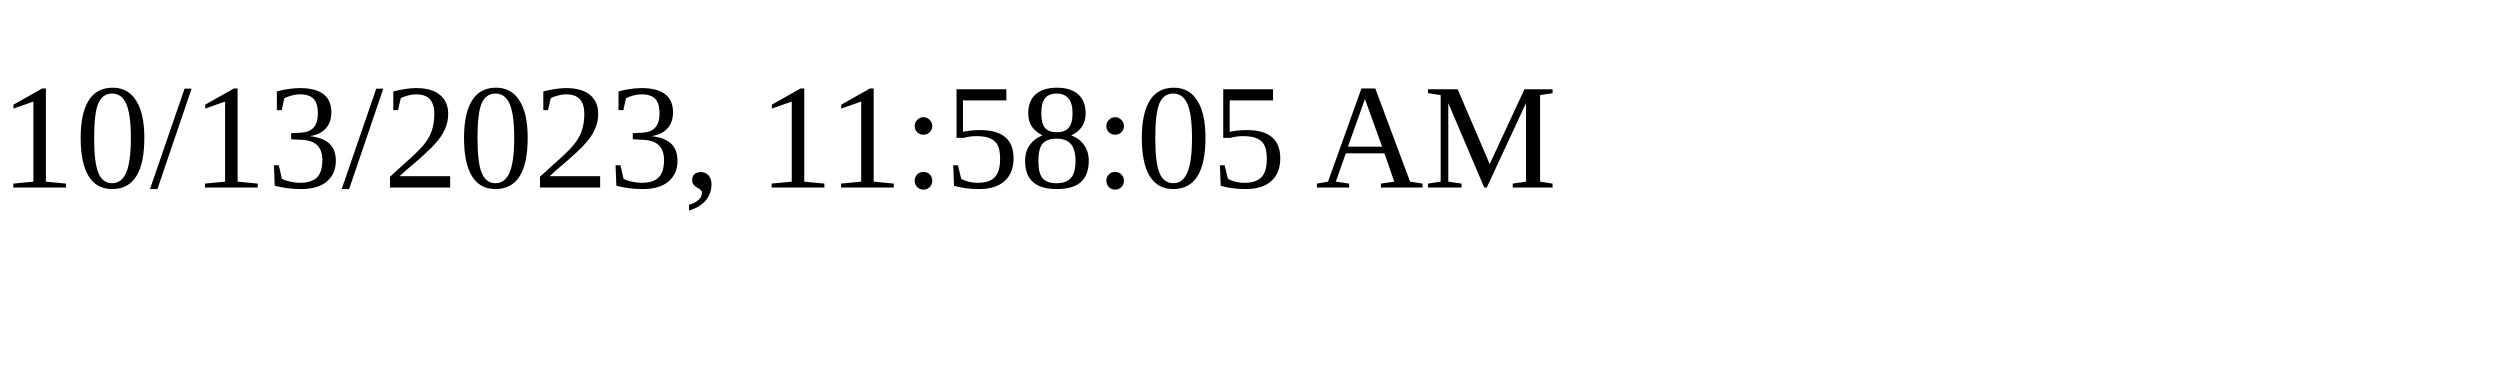
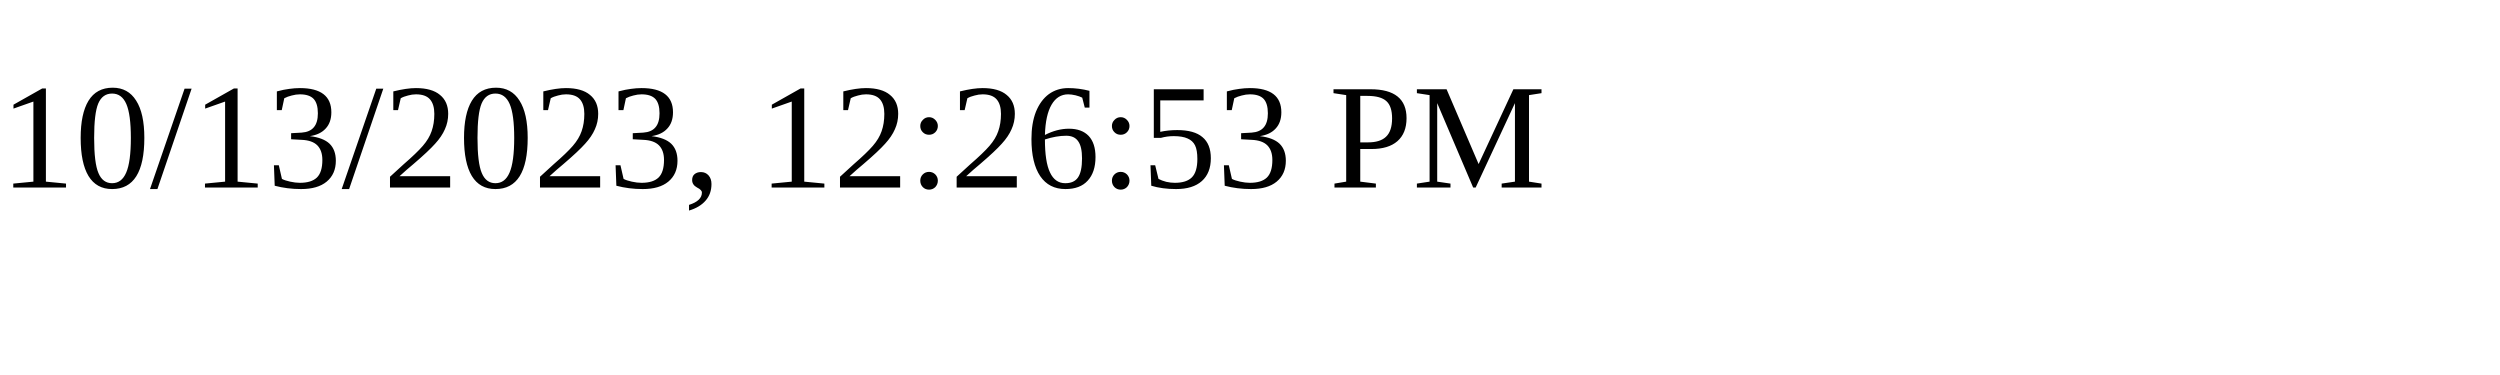
<svg xmlns="http://www.w3.org/2000/svg" height="30" width="200">
-   <text x="0" y="15">10/13/2023, 11:58:05 AM</text>
+   <text x="0" y="15">10/13/2023, 12:26:53 PM</text>
</svg>
